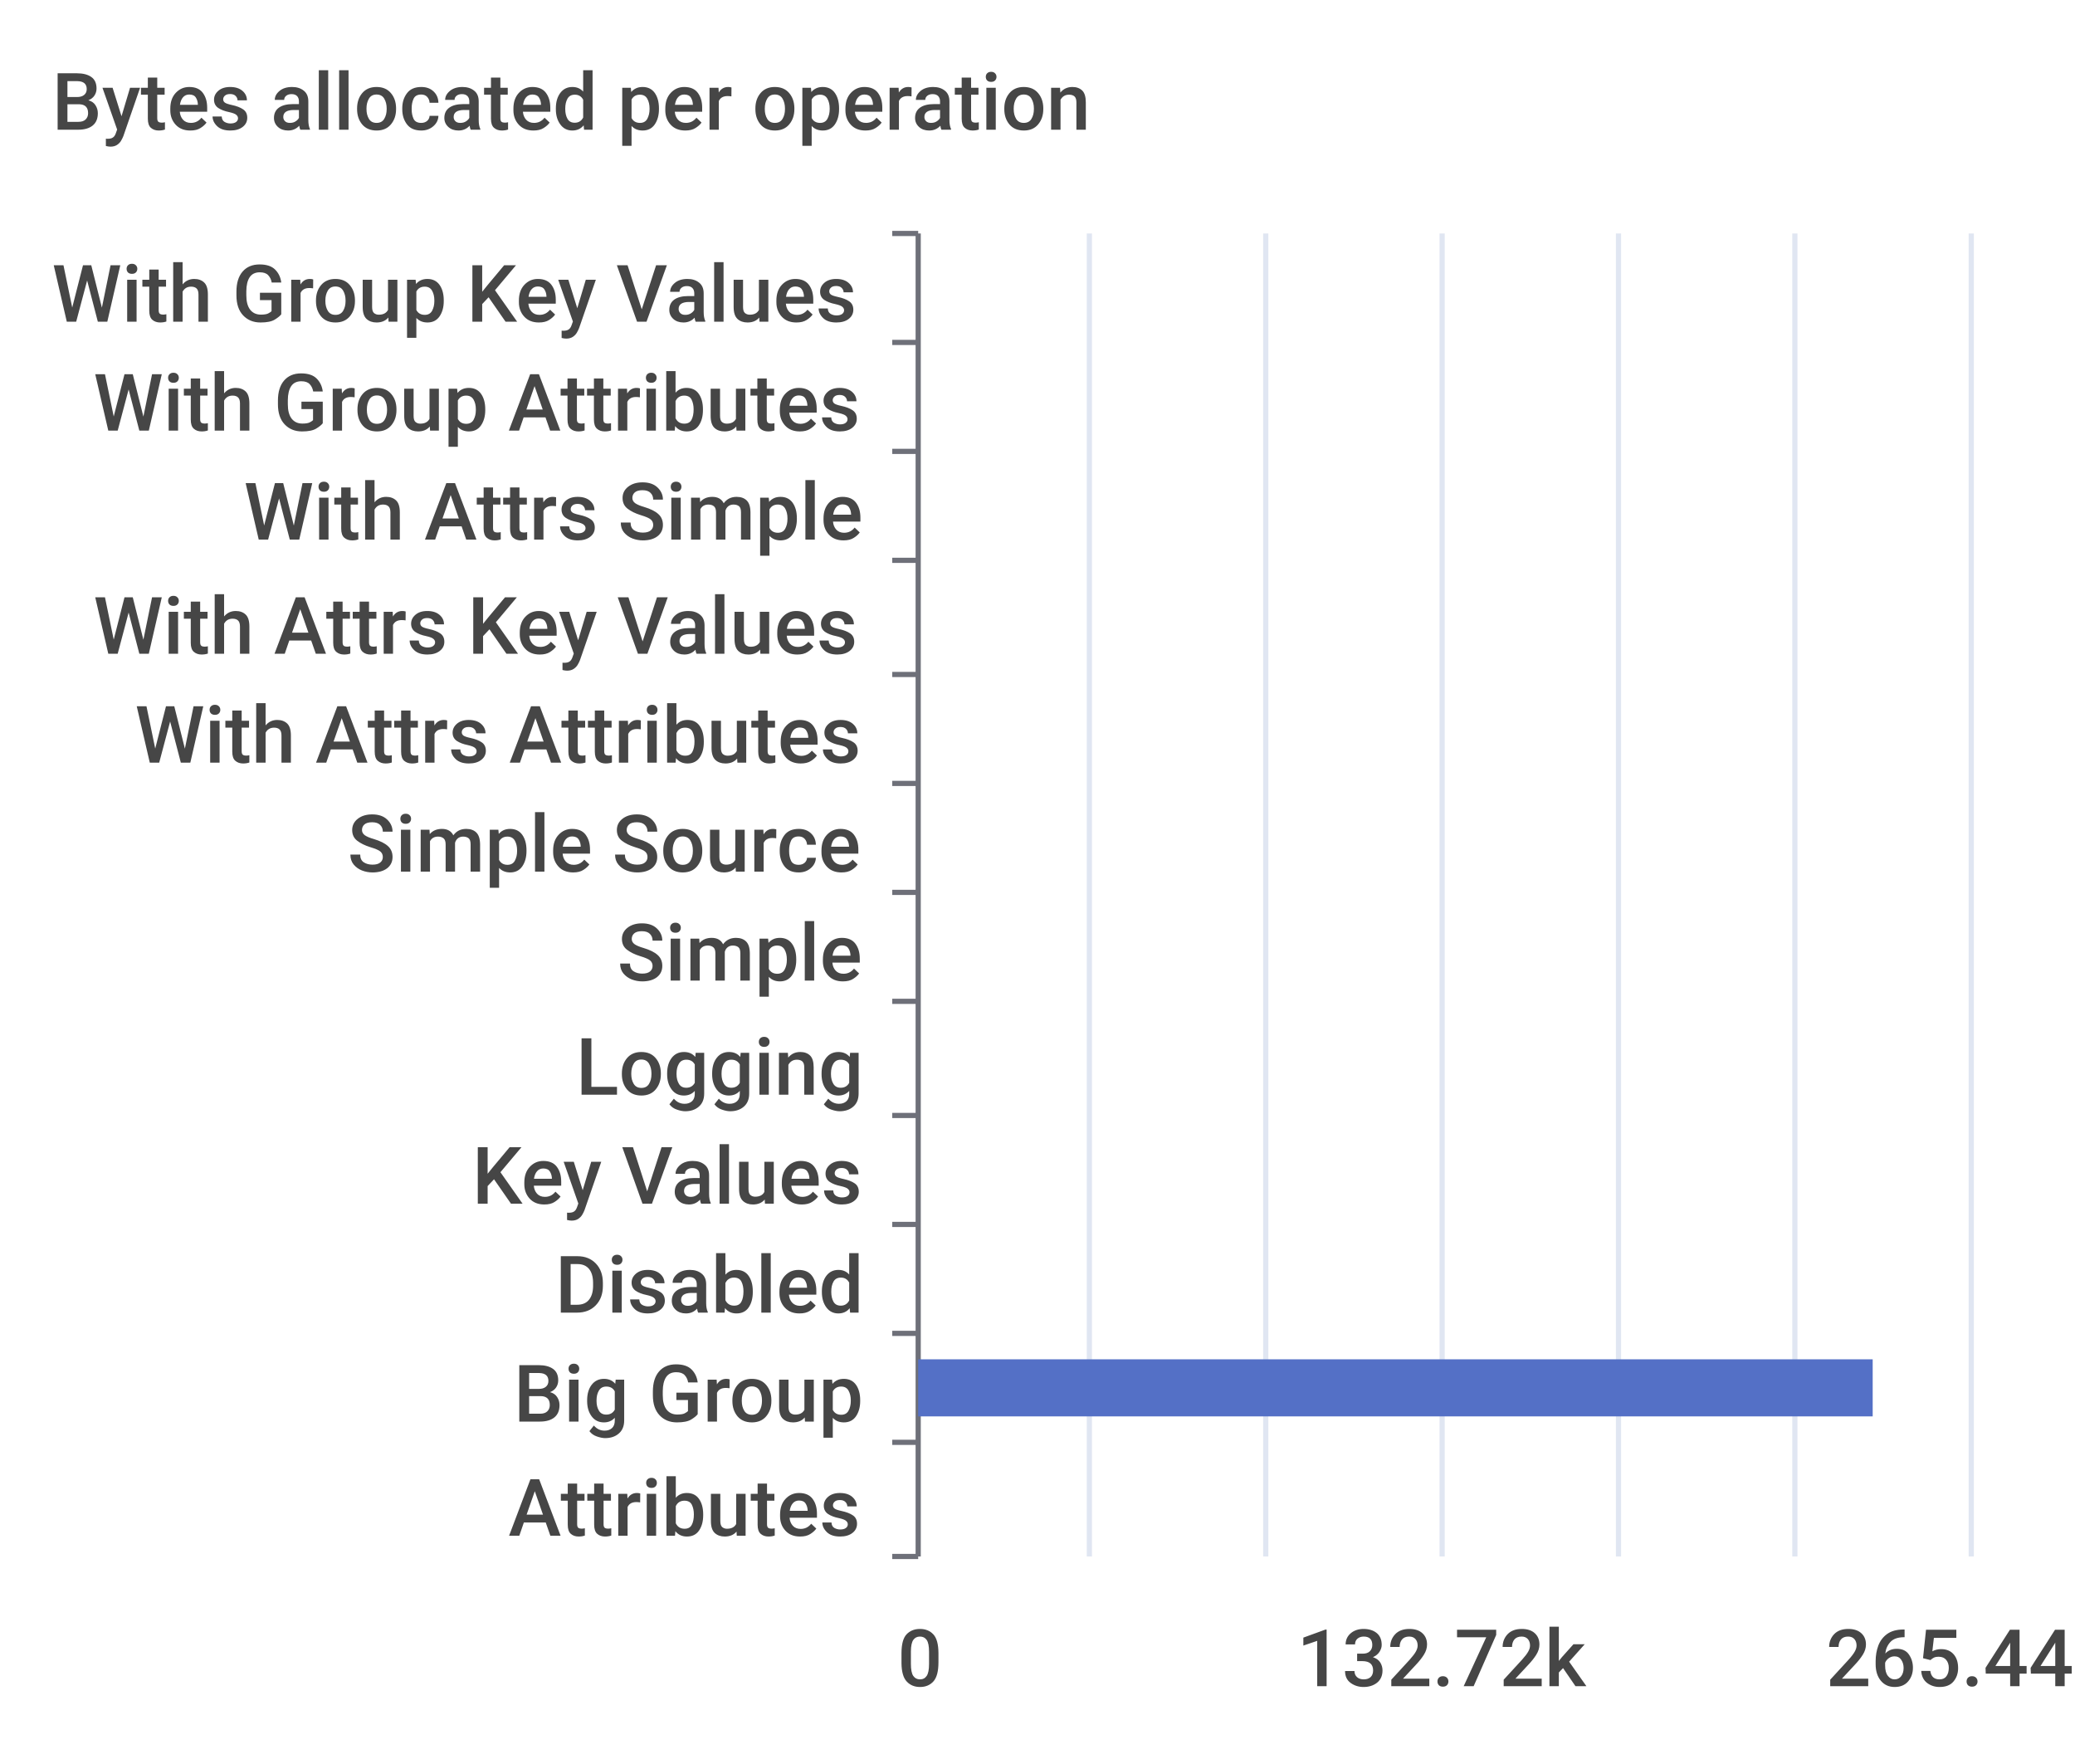
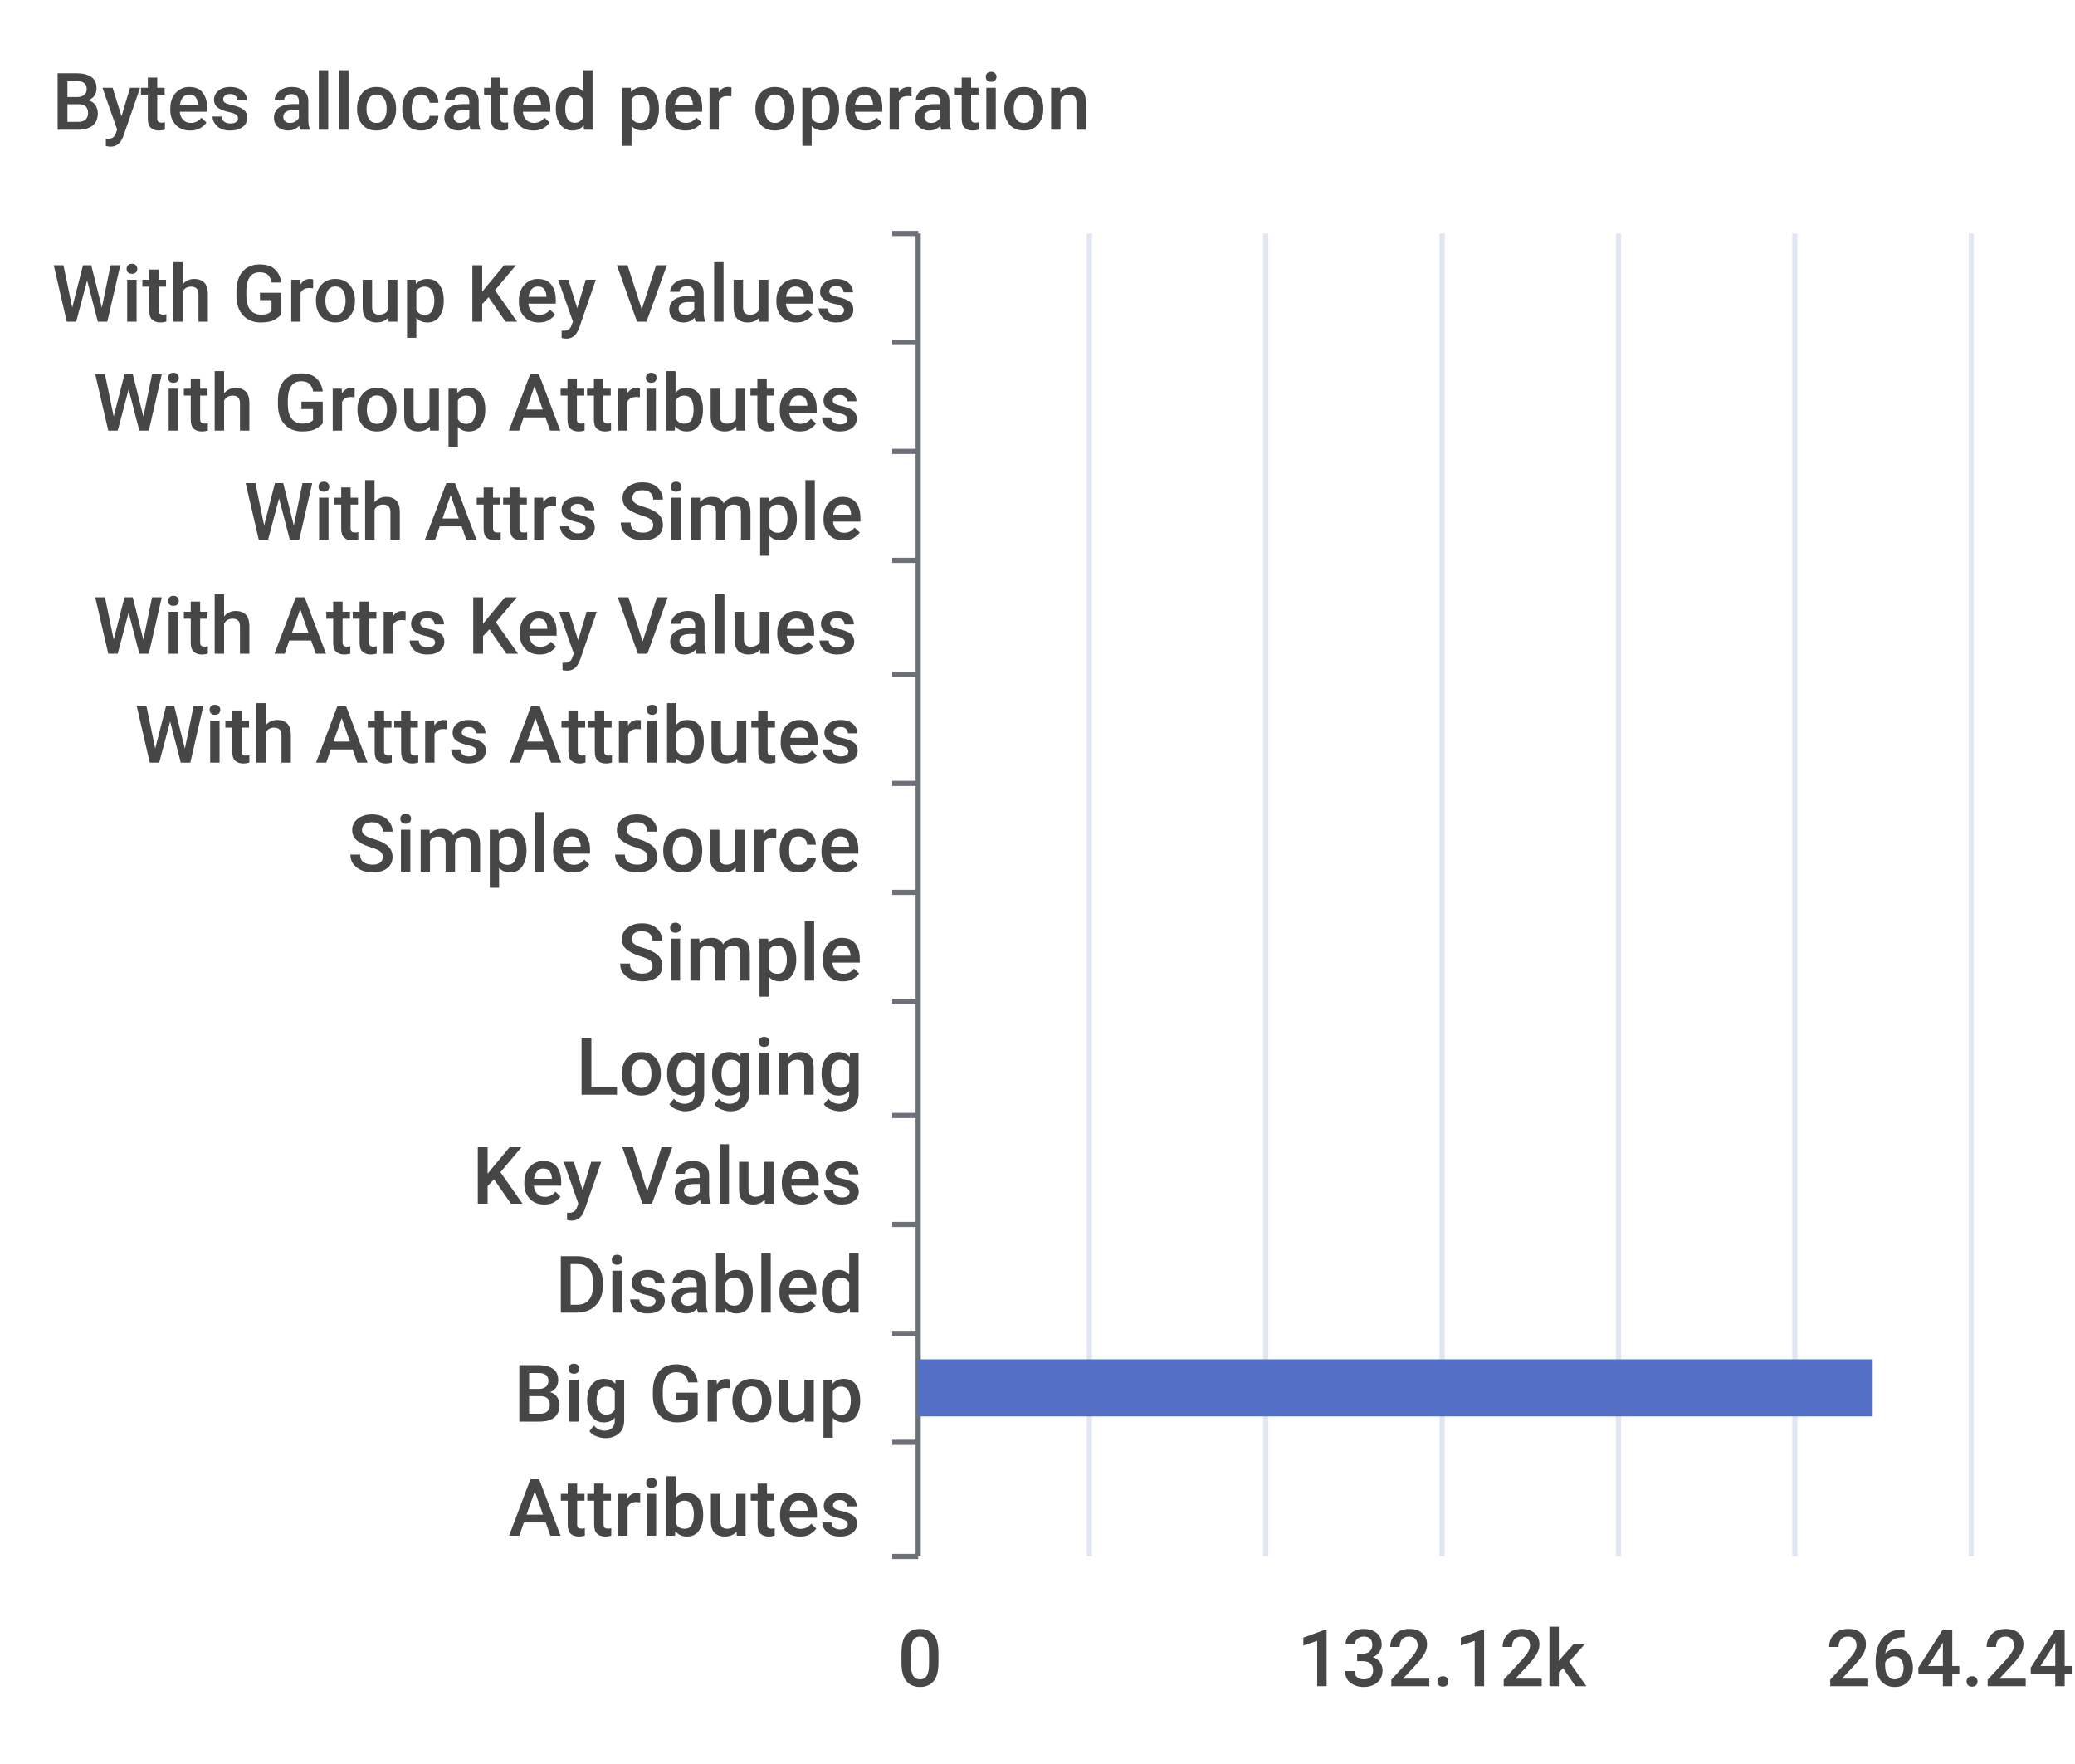
<svg xmlns="http://www.w3.org/2000/svg" width="400" height="340">\n<path d="M 0 0 L 400 0 L 400 340 L 0 340 L 0 0" style="stroke-width:0;stroke:none;fill:rgba(255,255,255,1.0)" />
  <text x="10" y="25" style="stroke-width:0;stroke:none;fill:rgba(70,70,70,1.0);font-size:15.3px;font-family:'Roboto Medium',sans-serif">Bytes allocated per operation</text>
  <path d="M 172 45 L 177 45" style="stroke-width:1;stroke:rgba(110,112,121,1.0);fill:none" />
  <path d="M 172 66 L 177 66" style="stroke-width:1;stroke:rgba(110,112,121,1.0);fill:none" />
  <path d="M 172 87 L 177 87" style="stroke-width:1;stroke:rgba(110,112,121,1.0);fill:none" />
  <path d="M 172 108 L 177 108" style="stroke-width:1;stroke:rgba(110,112,121,1.0);fill:none" />
  <path d="M 172 130 L 177 130" style="stroke-width:1;stroke:rgba(110,112,121,1.0);fill:none" />
  <path d="M 172 151 L 177 151" style="stroke-width:1;stroke:rgba(110,112,121,1.0);fill:none" />
  <path d="M 172 172 L 177 172" style="stroke-width:1;stroke:rgba(110,112,121,1.0);fill:none" />
  <path d="M 172 193 L 177 193" style="stroke-width:1;stroke:rgba(110,112,121,1.0);fill:none" />
  <path d="M 172 215 L 177 215" style="stroke-width:1;stroke:rgba(110,112,121,1.0);fill:none" />
  <path d="M 172 236 L 177 236" style="stroke-width:1;stroke:rgba(110,112,121,1.0);fill:none" />
  <path d="M 172 257 L 177 257" style="stroke-width:1;stroke:rgba(110,112,121,1.0);fill:none" />
  <path d="M 172 278 L 177 278" style="stroke-width:1;stroke:rgba(110,112,121,1.0);fill:none" />
  <path d="M 172 300 L 177 300" style="stroke-width:1;stroke:rgba(110,112,121,1.0);fill:none" />
  <path d="M 177 45 L 177 300" style="stroke-width:1;stroke:rgba(110,112,121,1.0);fill:none" />
  <text x="10" y="62" style="stroke-width:0;stroke:none;fill:rgba(70,70,70,1.0);font-size:15.3px;font-family:'Roboto Medium',sans-serif">With Group Key Values</text>
  <text x="18" y="83" style="stroke-width:0;stroke:none;fill:rgba(70,70,70,1.0);font-size:15.3px;font-family:'Roboto Medium',sans-serif">With Group Attributes</text>
  <text x="47" y="104" style="stroke-width:0;stroke:none;fill:rgba(70,70,70,1.0);font-size:15.3px;font-family:'Roboto Medium',sans-serif">With Attrs Simple</text>
  <text x="18" y="126" style="stroke-width:0;stroke:none;fill:rgba(70,70,70,1.0);font-size:15.3px;font-family:'Roboto Medium',sans-serif">With Attrs Key Values</text>
  <text x="26" y="147" style="stroke-width:0;stroke:none;fill:rgba(70,70,70,1.0);font-size:15.3px;font-family:'Roboto Medium',sans-serif">With Attrs Attributes</text>
  <text x="67" y="168" style="stroke-width:0;stroke:none;fill:rgba(70,70,70,1.0);font-size:15.3px;font-family:'Roboto Medium',sans-serif">Simple Source</text>
  <text x="119" y="189" style="stroke-width:0;stroke:none;fill:rgba(70,70,70,1.0);font-size:15.3px;font-family:'Roboto Medium',sans-serif">Simple</text>
  <text x="111" y="211" style="stroke-width:0;stroke:none;fill:rgba(70,70,70,1.0);font-size:15.3px;font-family:'Roboto Medium',sans-serif">Logging</text>
  <text x="91" y="232" style="stroke-width:0;stroke:none;fill:rgba(70,70,70,1.0);font-size:15.3px;font-family:'Roboto Medium',sans-serif">Key Values</text>
  <text x="107" y="253" style="stroke-width:0;stroke:none;fill:rgba(70,70,70,1.0);font-size:15.3px;font-family:'Roboto Medium',sans-serif">Disabled</text>
  <text x="99" y="274" style="stroke-width:0;stroke:none;fill:rgba(70,70,70,1.0);font-size:15.3px;font-family:'Roboto Medium',sans-serif">Big Group</text>
  <text x="98" y="296" style="stroke-width:0;stroke:none;fill:rgba(70,70,70,1.0);font-size:15.3px;font-family:'Roboto Medium',sans-serif">Attributes</text>
  <text x="173" y="325" style="stroke-width:0;stroke:none;fill:rgba(70,70,70,1.0);font-size:15.3px;font-family:'Roboto Medium',sans-serif">0</text>
-   <text x="250" y="325" style="stroke-width:0;stroke:none;fill:rgba(70,70,70,1.0);font-size:15.3px;font-family:'Roboto Medium',sans-serif">132.72k</text>
-   <text x="352" y="325" style="stroke-width:0;stroke:none;fill:rgba(70,70,70,1.0);font-size:15.3px;font-family:'Roboto Medium',sans-serif">265.44k</text>
+   <text x="250" y="325" style="stroke-width:0;stroke:none;fill:rgba(70,70,70,1.0);font-size:15.3px;font-family:'Roboto Medium',sans-serif">132.12k</text>
+   <text x="352" y="325" style="stroke-width:0;stroke:none;fill:rgba(70,70,70,1.0);font-size:15.3px;font-family:'Roboto Medium',sans-serif">264.24k</text>
  <path d="M 210 45 L 210 300" style="stroke-width:1;stroke:rgba(224,230,242,1.0);fill:none" />
  <path d="M 244 45 L 244 300" style="stroke-width:1;stroke:rgba(224,230,242,1.0);fill:none" />
  <path d="M 278 45 L 278 300" style="stroke-width:1;stroke:rgba(224,230,242,1.0);fill:none" />
  <path d="M 312 45 L 312 300" style="stroke-width:1;stroke:rgba(224,230,242,1.0);fill:none" />
  <path d="M 346 45 L 346 300" style="stroke-width:1;stroke:rgba(224,230,242,1.0);fill:none" />
  <path d="M 380 45 L 380 300" style="stroke-width:1;stroke:rgba(224,230,242,1.0);fill:none" />
  <path d="M 177 283 L 177 283 L 177 294 L 177 294 L 177 283" style="stroke-width:0;stroke:none;fill:rgba(84,112,198,1.0)" />
  <path d="M 177 262 L 361 262 L 361 273 L 177 273 L 177 262" style="stroke-width:0;stroke:none;fill:rgba(84,112,198,1.0)" />
  <path d="M 177 241 L 177 241 L 177 252 L 177 252 L 177 241" style="stroke-width:0;stroke:none;fill:rgba(84,112,198,1.0)" />
  <path d="M 177 220 L 177 220 L 177 231 L 177 231 L 177 220" style="stroke-width:0;stroke:none;fill:rgba(84,112,198,1.0)" />
  <path d="M 177 198 L 177 198 L 177 209 L 177 209 L 177 198" style="stroke-width:0;stroke:none;fill:rgba(84,112,198,1.0)" />
  <path d="M 177 177 L 177 177 L 177 188 L 177 188 L 177 177" style="stroke-width:0;stroke:none;fill:rgba(84,112,198,1.0)" />
  <path d="M 177 156 L 177 156 L 177 167 L 177 167 L 177 156" style="stroke-width:0;stroke:none;fill:rgba(84,112,198,1.0)" />
  <path d="M 177 135 L 177 135 L 177 146 L 177 146 L 177 135" style="stroke-width:0;stroke:none;fill:rgba(84,112,198,1.0)" />
  <path d="M 177 113 L 177 113 L 177 124 L 177 124 L 177 113" style="stroke-width:0;stroke:none;fill:rgba(84,112,198,1.0)" />
  <path d="M 177 92 L 177 92 L 177 103 L 177 103 L 177 92" style="stroke-width:0;stroke:none;fill:rgba(84,112,198,1.0)" />
  <path d="M 177 71 L 177 71 L 177 82 L 177 82 L 177 71" style="stroke-width:0;stroke:none;fill:rgba(84,112,198,1.0)" />
  <path d="M 177 50 L 177 50 L 177 61 L 177 61 L 177 50" style="stroke-width:0;stroke:none;fill:rgba(84,112,198,1.0)" />
</svg>
